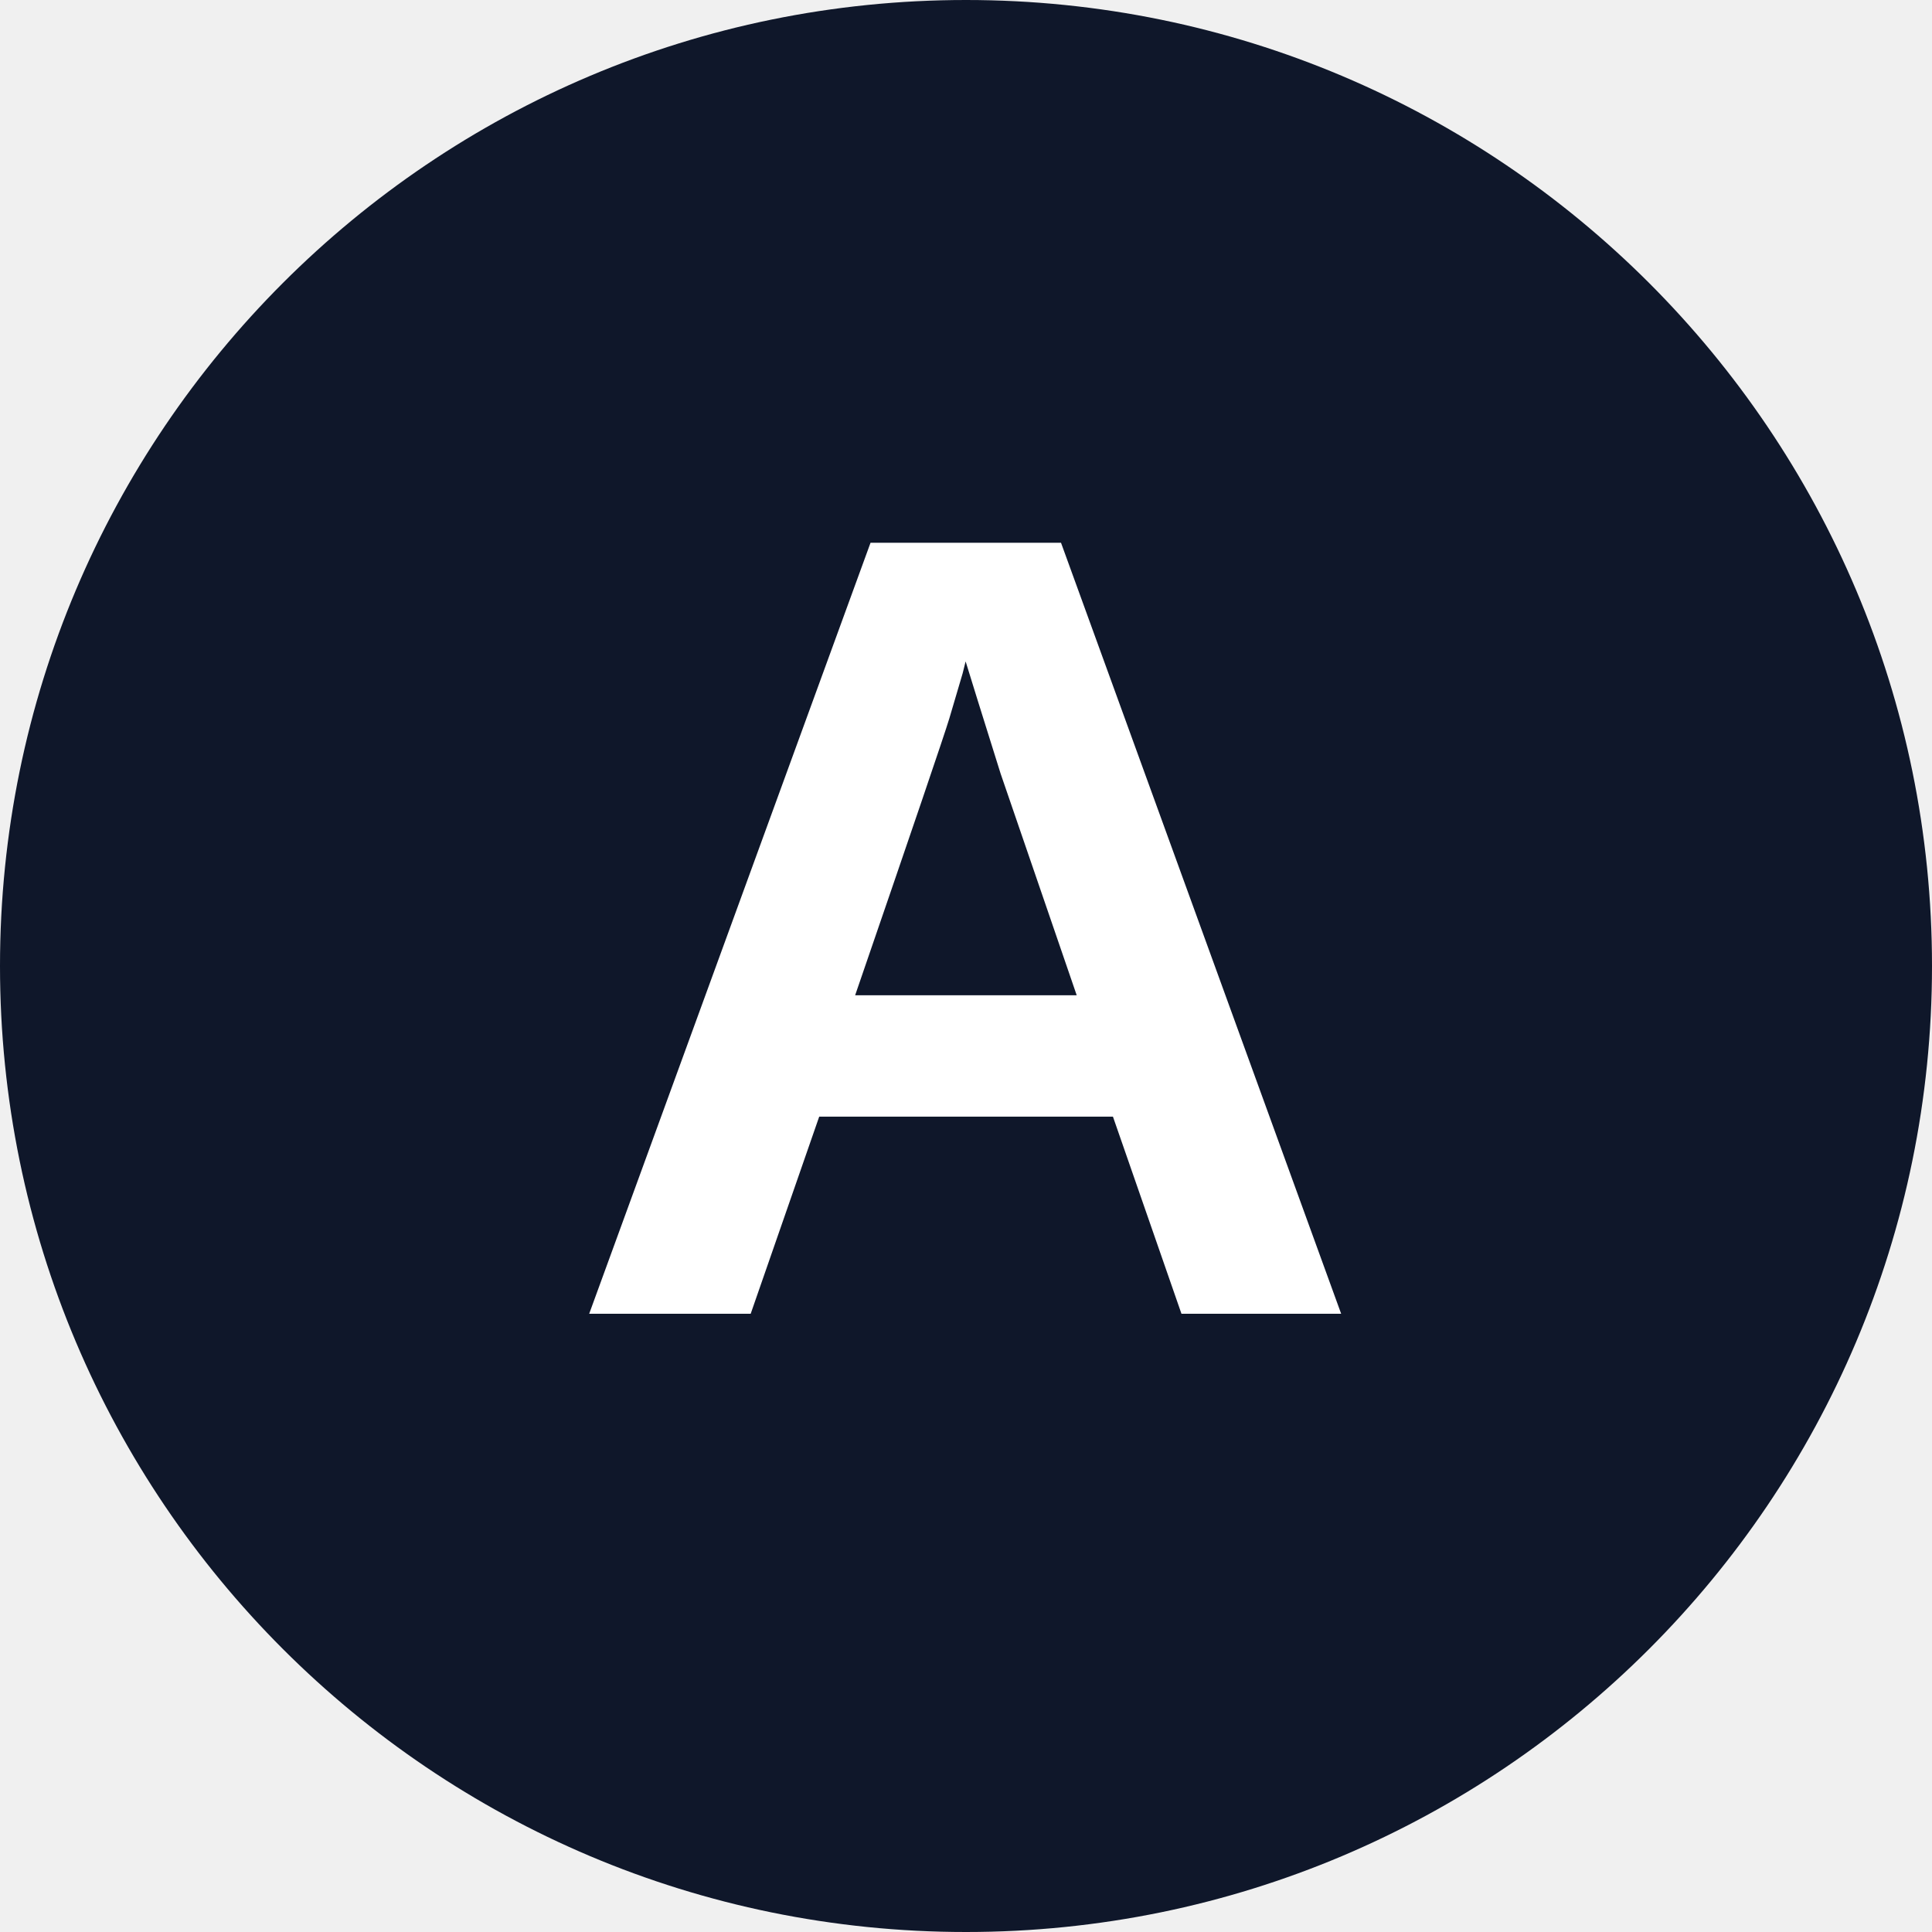
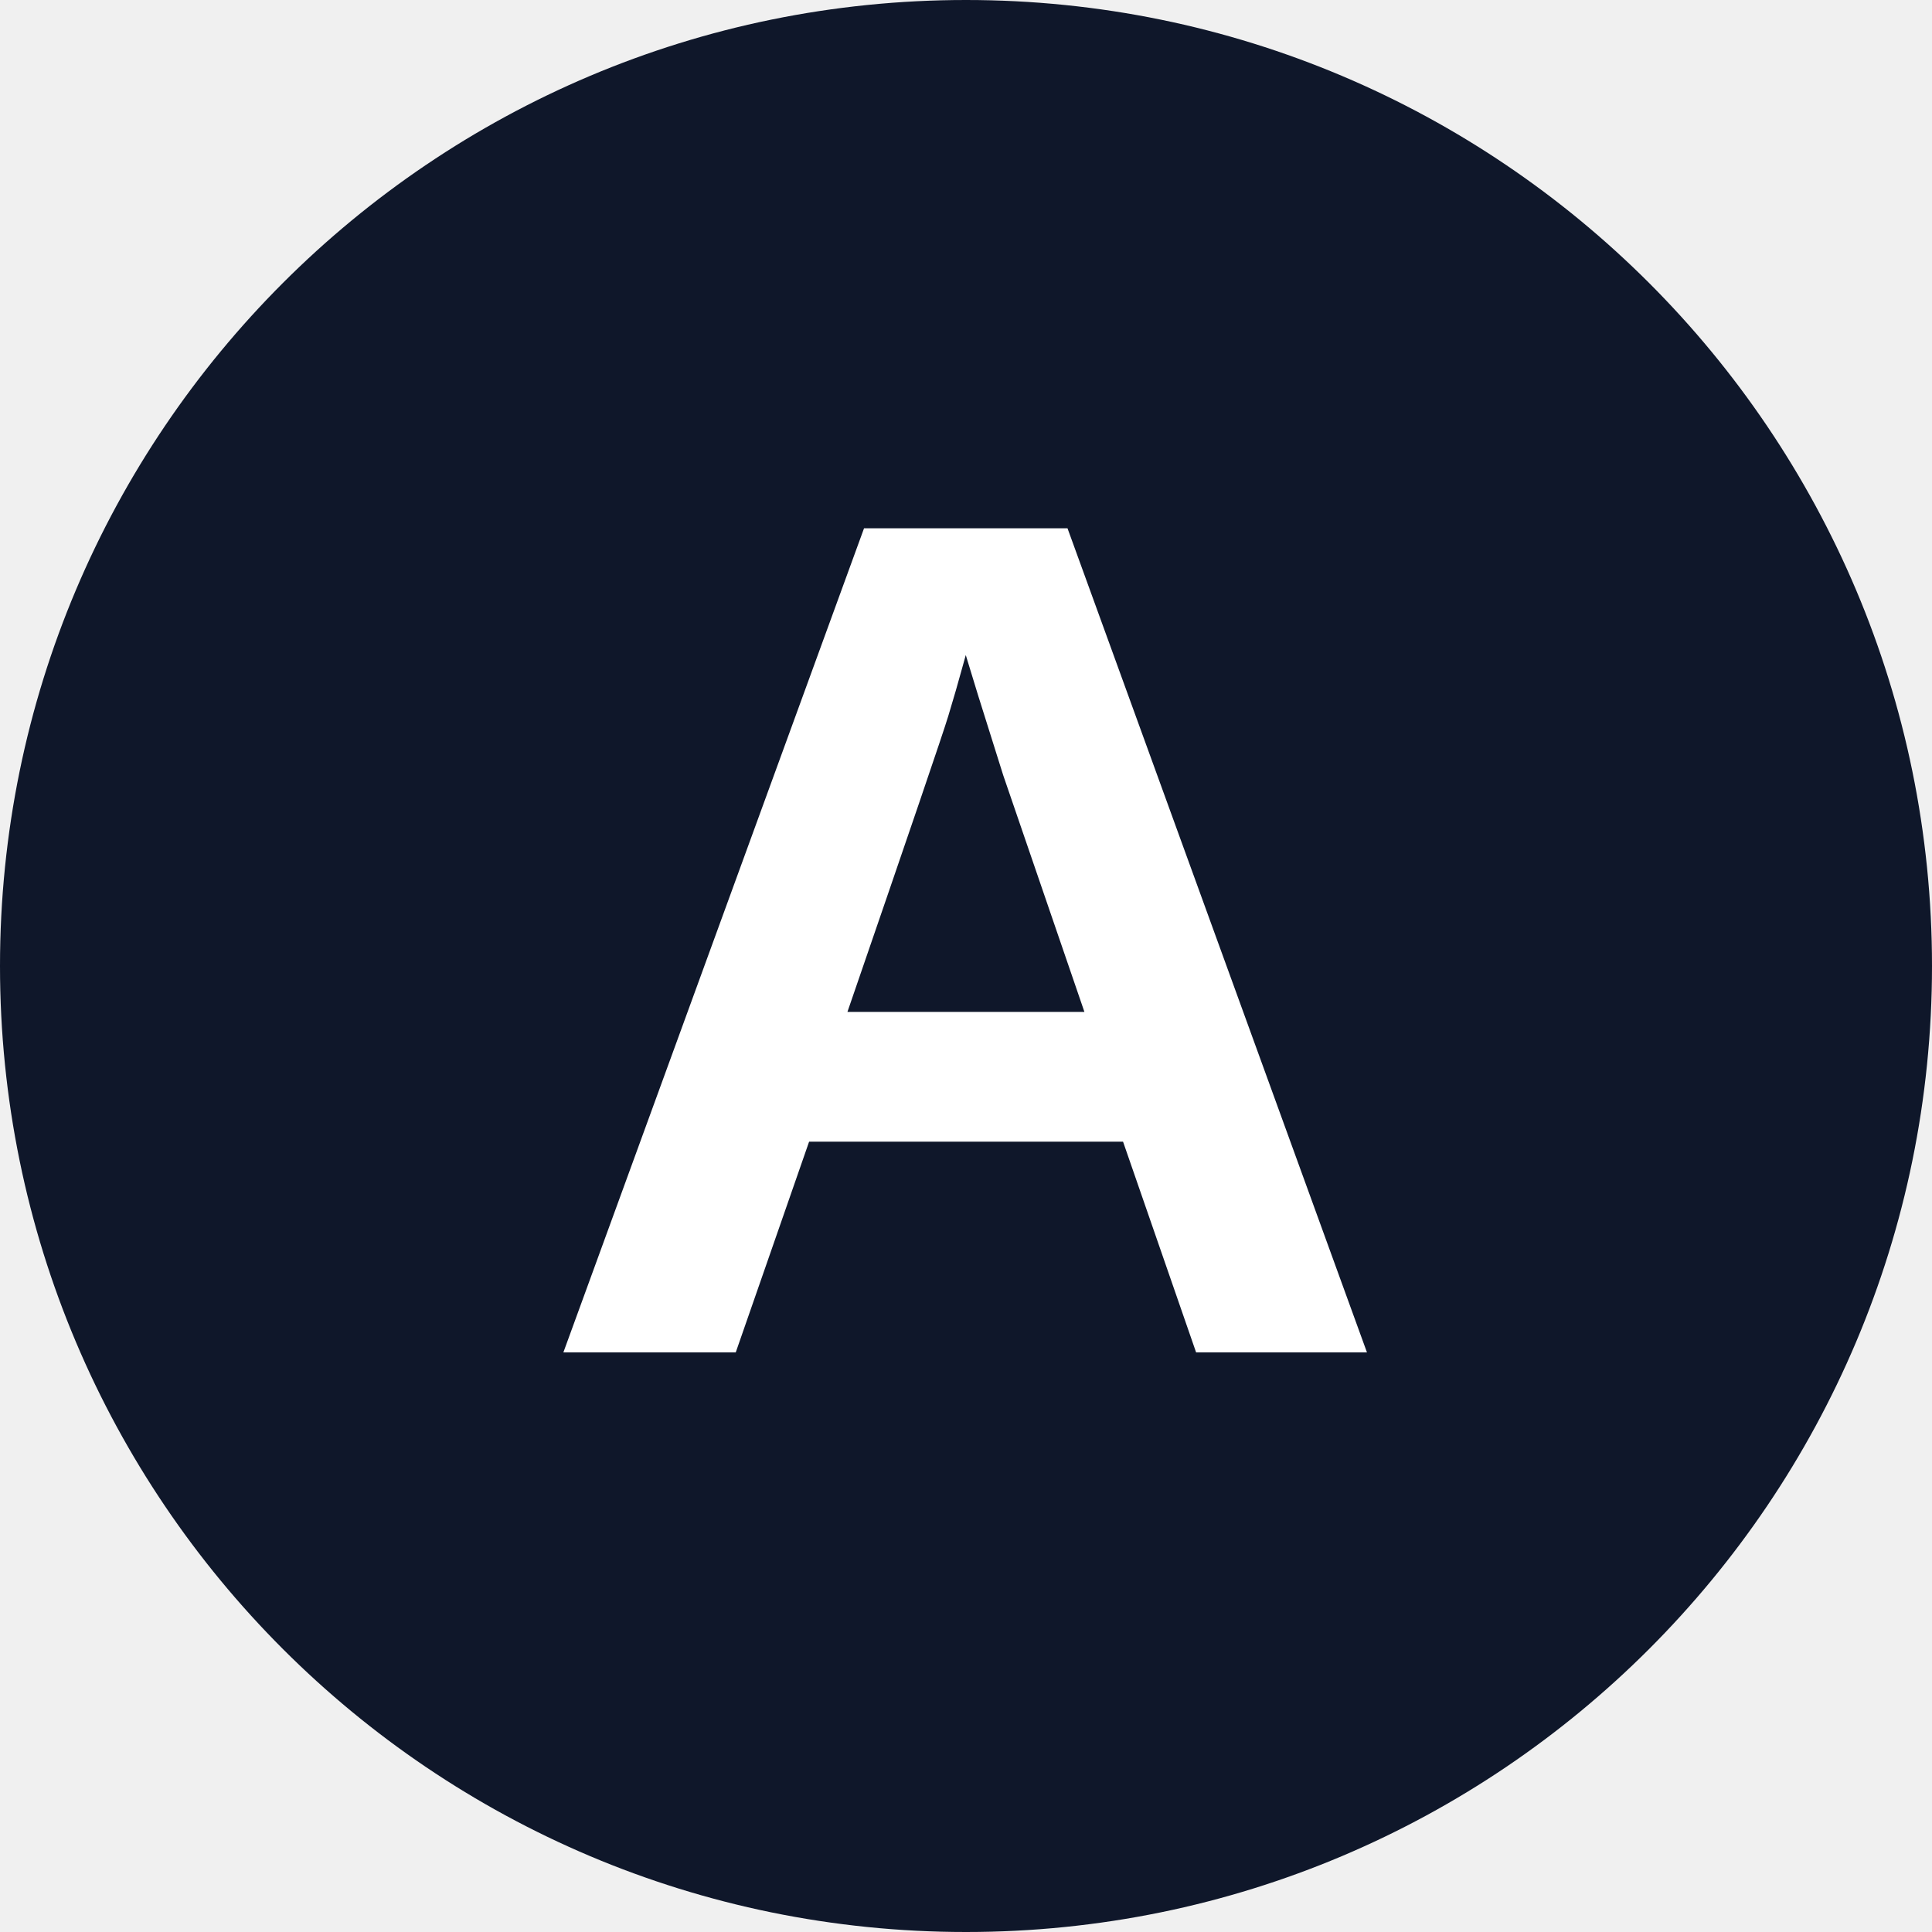
- <svg xmlns="http://www.w3.org/2000/svg" viewBox="0 0 100 100" baseProfile="tiny-ps" version="1.2">
-   <circle cx="50" cy="50" r="50" fill="#0F172A" />
-   <text x="50" y="68" text-anchor="middle" font-family="Arial, sans-serif" font-weight="800" font-size="58" fill="#FFFFFF">A</text>
+ <svg xmlns="http://www.w3.org/2000/svg" version="2.0" baseProfile="tiny-ps" viewBox="0 0 100 100">
+   <circle cx="50" cy="50" r="50" fill="#0f172a" />
+   <text x="50" y="70" text-anchor="middle" font-family="Arial, sans-serif" font-weight="800" font-size="62" fill="#ffffff">A</text>
</svg>
